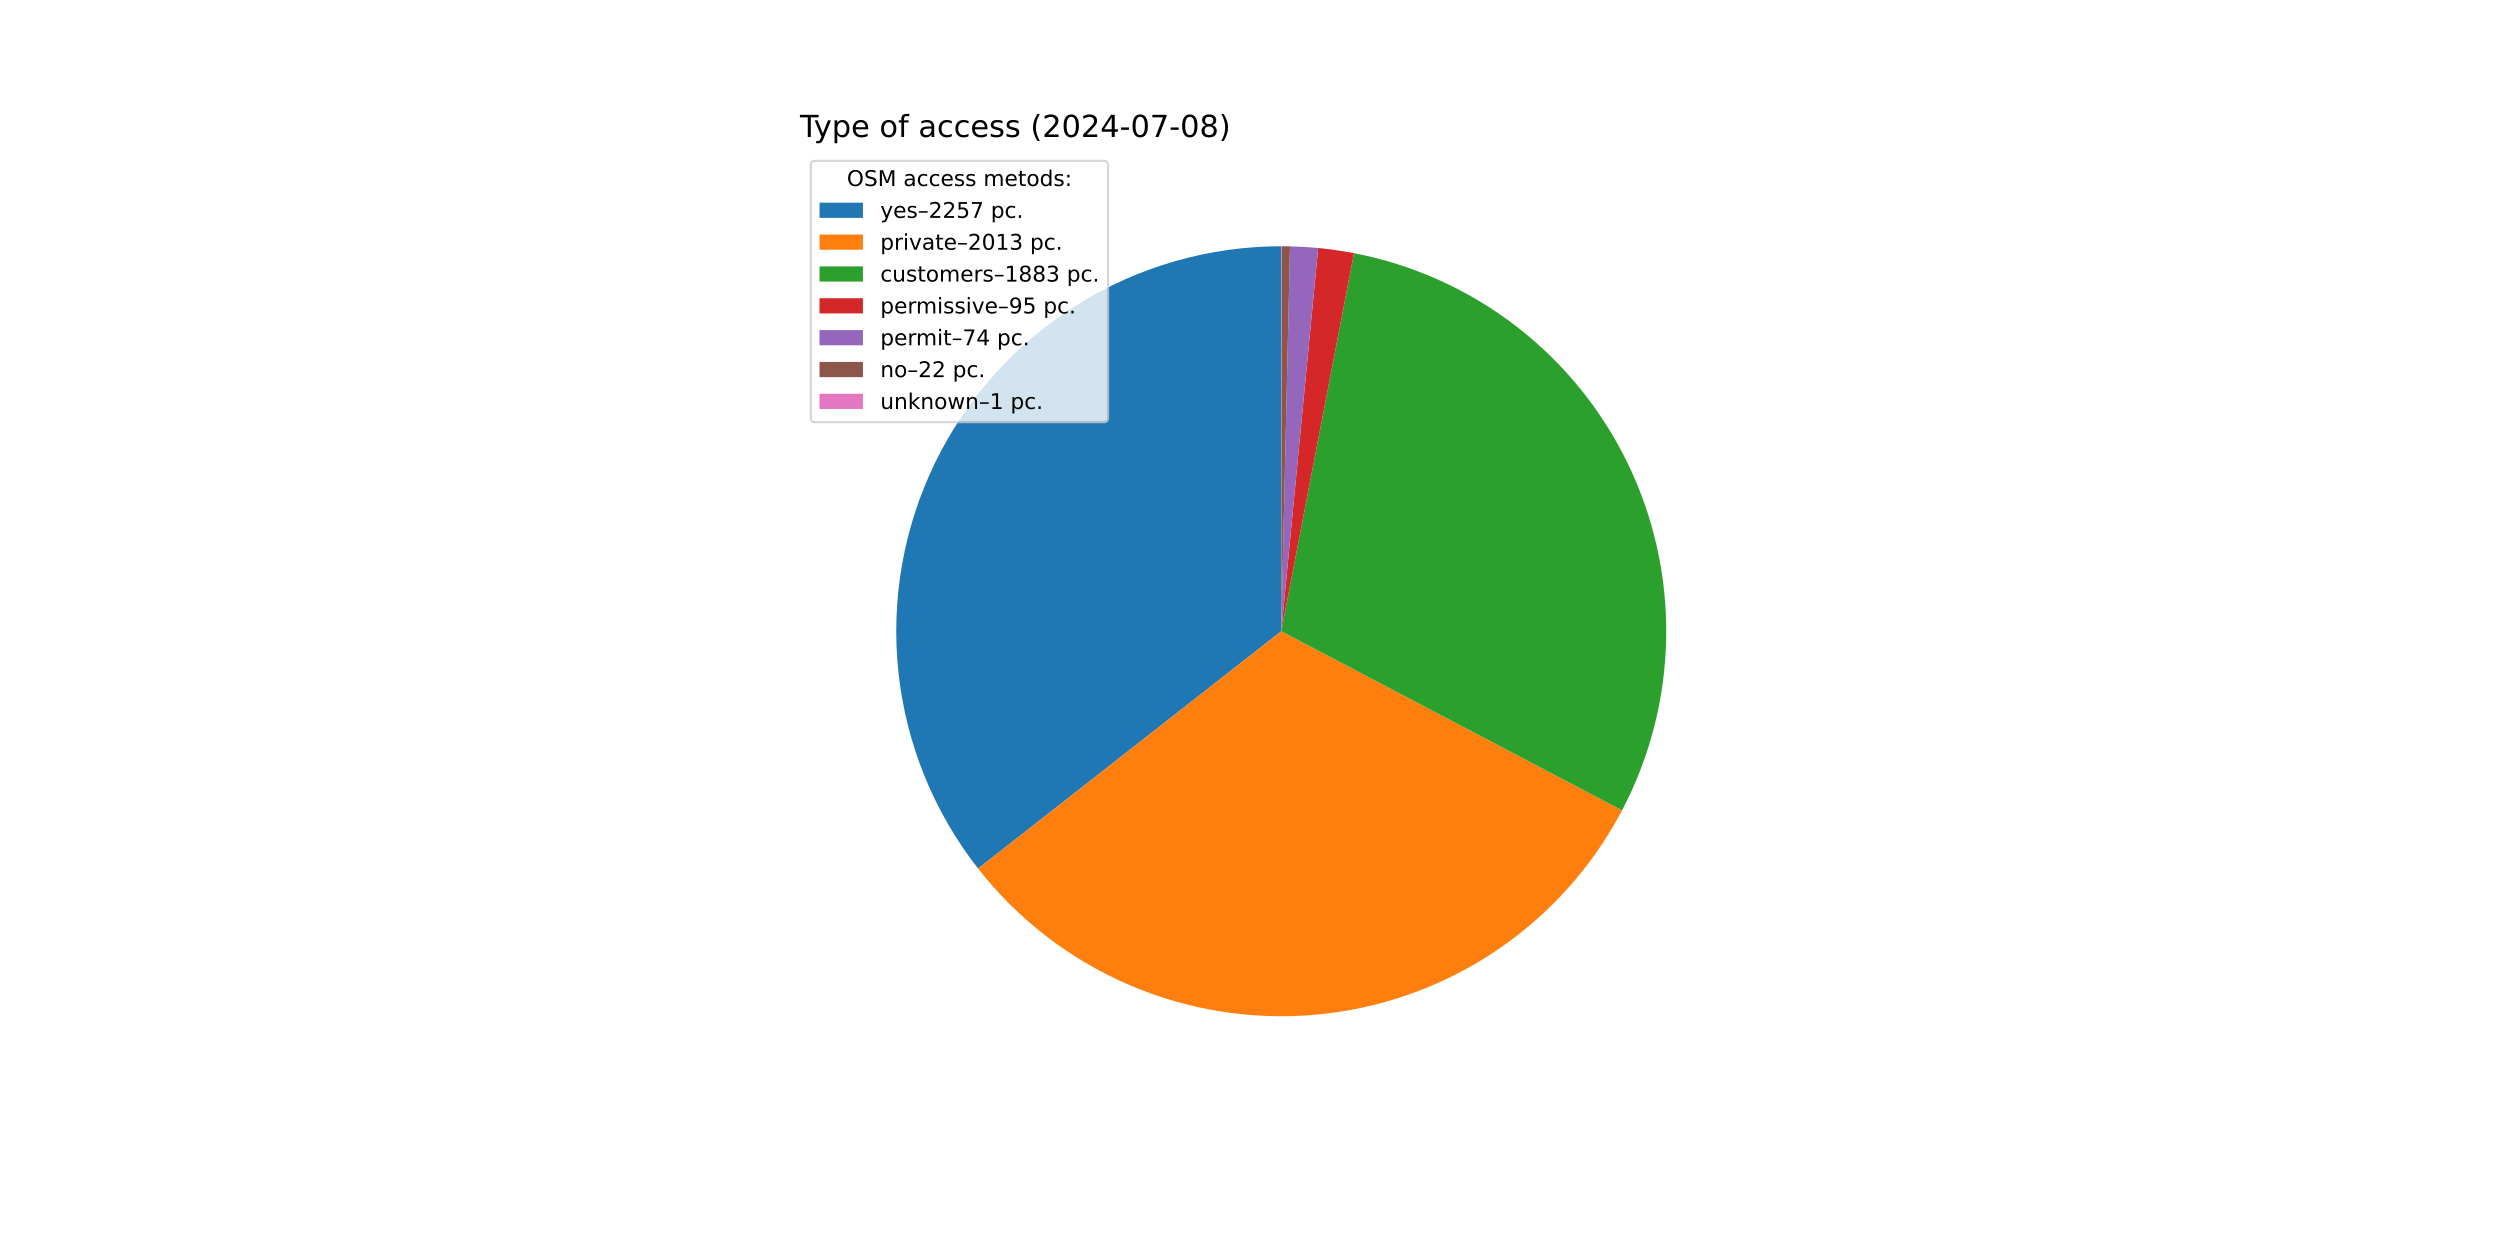
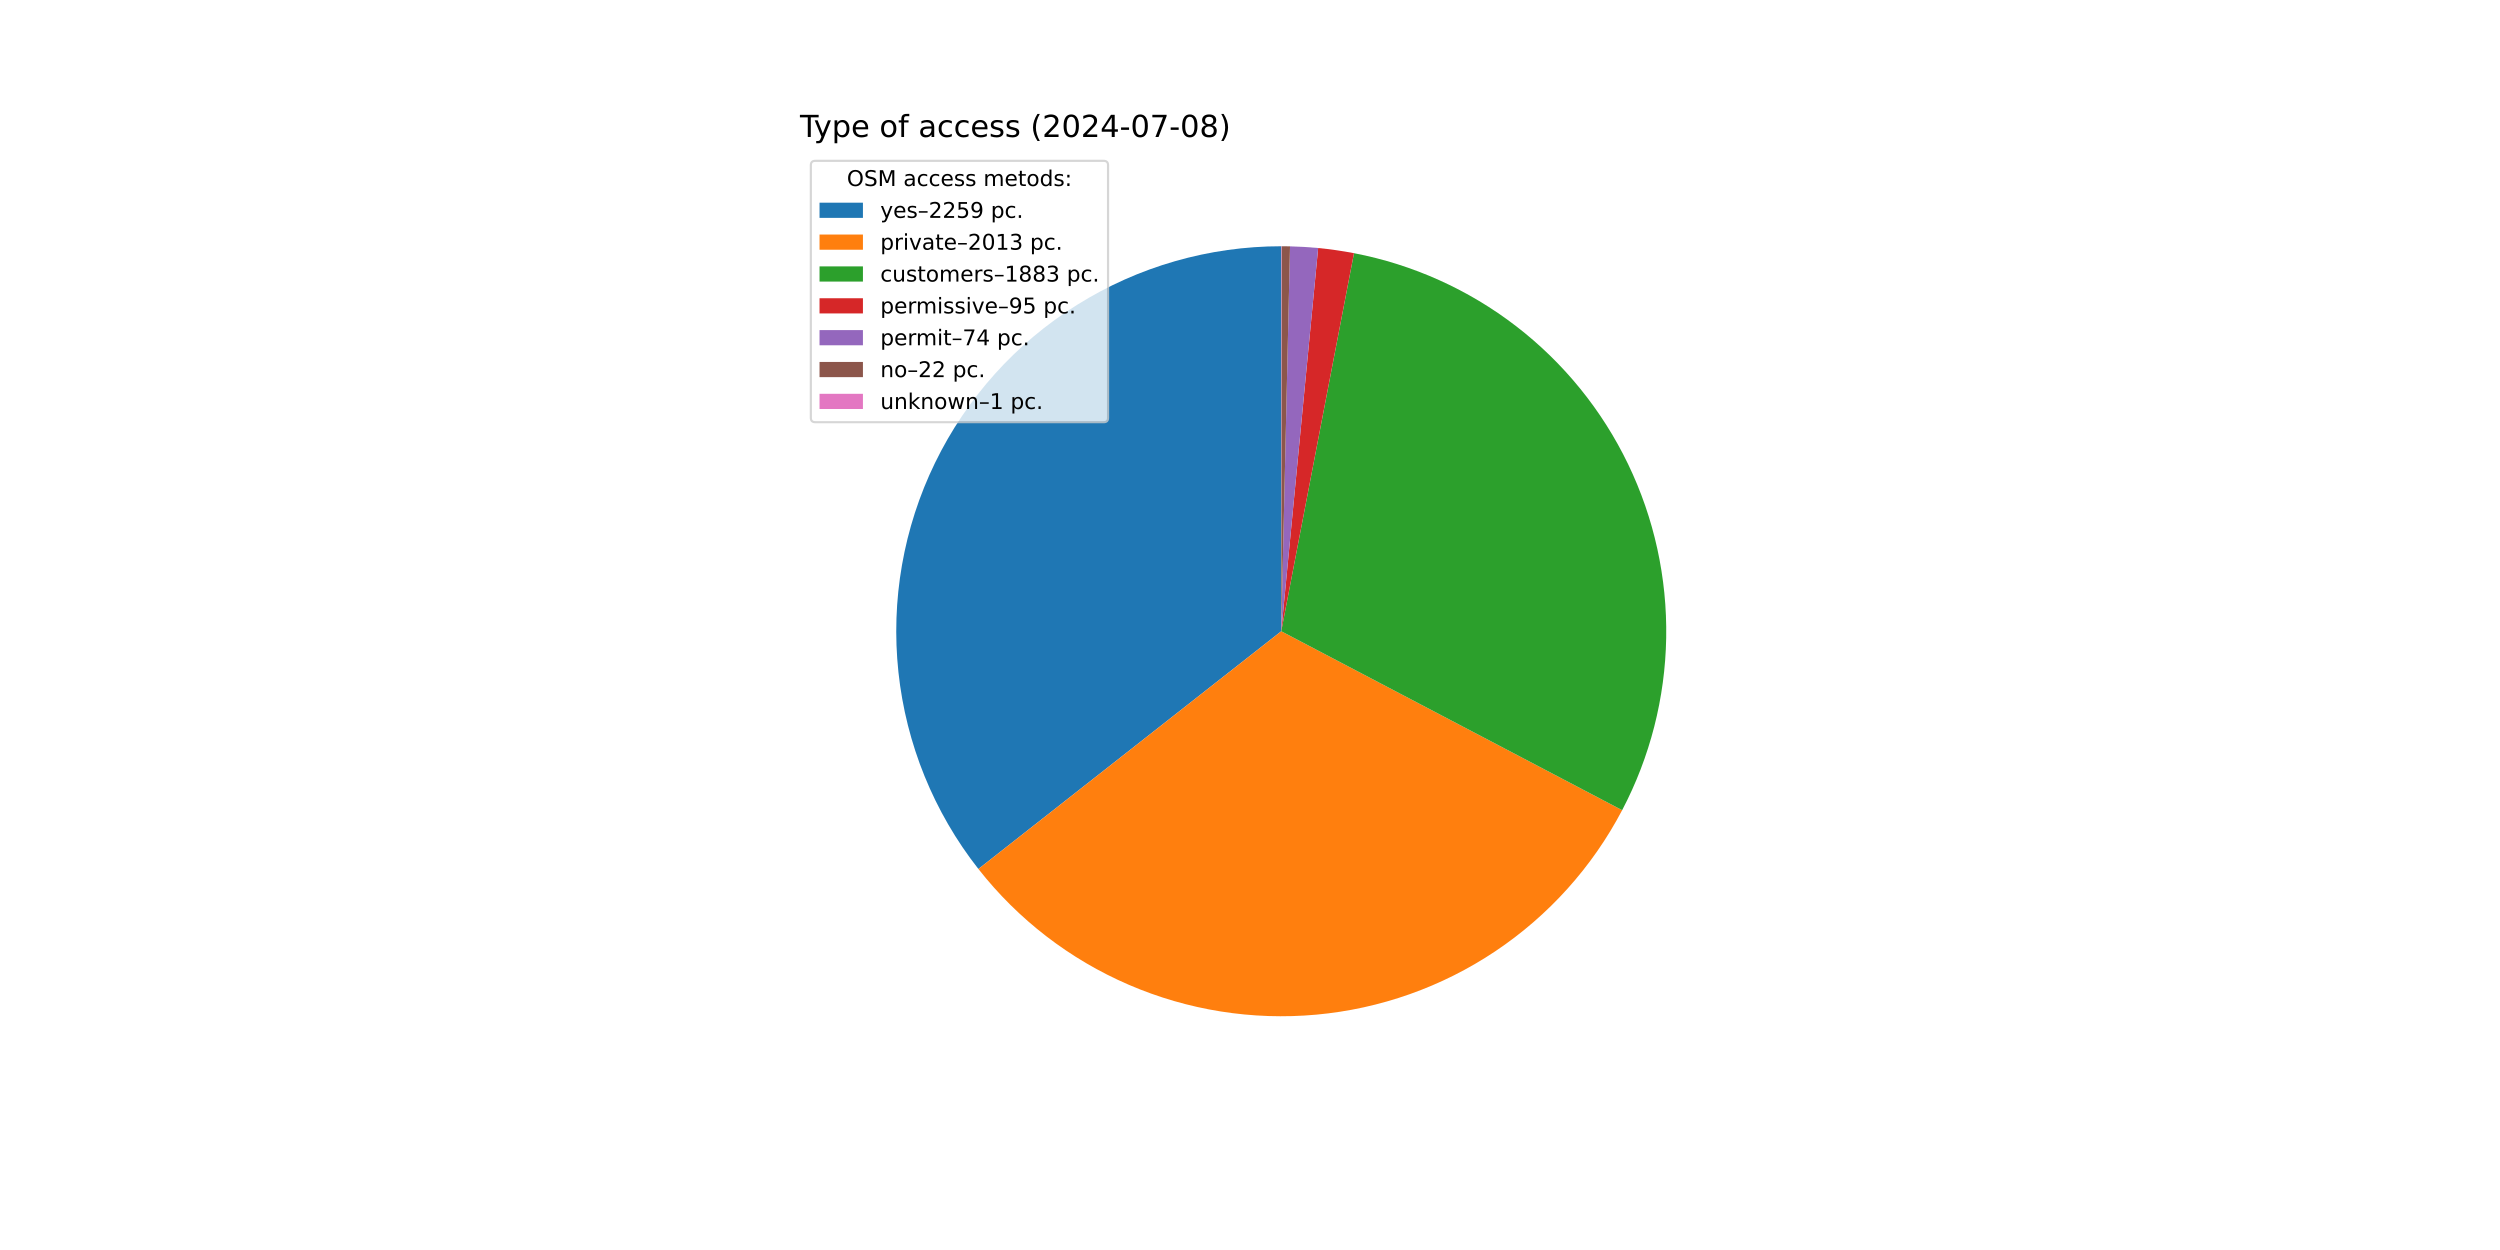
<svg xmlns="http://www.w3.org/2000/svg" xmlns:xlink="http://www.w3.org/1999/xlink" width="1152pt" height="576pt" viewBox="0 0 1152 576" version="1.1">
  <defs>
    <style type="text/css">*{stroke-linejoin: round; stroke-linecap: butt}</style>
  </defs>
  <g id="figure_1">
    <g id="patch_1">
      <path d="M 0 576  L 1152 576  L 1152 0  L 0 0  z " style="fill: #ffffff" />
    </g>
    <g id="axes_1">
      <g id="patch_2">
-         <path d="M 590.4 113.472  C 557.144 113.472 524.549 122.823 496.351 140.453  C 468.153 158.083 445.472 183.291 430.908 213.188  C 416.345 243.086 410.477 276.484 413.978 309.555  C 417.478 342.626 430.209 374.056 450.709 400.242  L 590.4 290.88  z " style="fill: #1f77b4" />
+         <path d="M 590.4 113.472  C 557.125 113.472 524.512 122.834 496.303 140.483  C 468.094 158.132 445.412 183.366 430.859 213.29  C 416.306 243.214 410.461 276.637 413.996 309.724  C 417.53 342.811 430.303 374.245 450.848 400.42  L 590.4 290.88  z " style="fill: #1f77b4" />
      </g>
      <g id="patch_3">
-         <path d="M 450.709 400.242  C 468.969 423.566 492.783 441.95 519.971 453.709  C 547.159 465.469 576.863 470.234 606.365 467.568  C 635.867 464.902 664.236 454.89 688.876 438.447  C 713.515 422.005 733.648 399.65 747.432 373.43  L 590.4 290.88  z " style="fill: #ff7f0e" />
+         <path d="M 450.848 400.42  C 469.132 423.713 492.961 442.062 520.153 453.788  C 547.345 465.513 577.045 470.246 606.535 467.553  C 636.025 464.86 664.376 454.825 688.994 438.368  C 713.613 421.911 733.723 399.549 747.485 373.329  L 590.4 290.88  z " style="fill: #ff7f0e" />
      </g>
      <g id="patch_4">
-         <path d="M 747.432 373.43  C 760.317 348.92 767.286 321.729 767.78 294.042  C 768.273 266.355 762.278 238.934 750.274 213.979  C 738.271 189.025 720.59 167.224 698.652 150.327  C 676.713 133.43 651.12 121.902 623.928 116.669  L 590.4 290.88  z " style="fill: #2ca02c" />
+         <path d="M 747.485 373.329  C 760.351 348.817 767.302 321.632 767.781 293.953  C 768.261 266.275 762.256 238.865 750.247 213.922  C 738.239 188.98 720.558 167.191 698.623 150.304  C 676.687 133.418 651.101 121.897 623.917 116.667  L 590.4 290.88  z " style="fill: #2ca02c" />
      </g>
      <g id="patch_5">
-         <path d="M 623.928 116.669  C 621.196 116.143 618.452 115.682 615.699 115.285  C 612.946 114.888 610.184 114.557 607.415 114.29  L 590.4 290.88  z " style="fill: #d62728" />
+         <path d="M 623.917 116.667  C 621.186 116.142 618.444 115.68 615.691 115.284  C 612.939 114.888 610.177 114.556 607.409 114.289  L 590.4 290.88  z " style="fill: #d62728" />
      </g>
      <g id="patch_6">
-         <path d="M 607.415 114.29  C 605.258 114.082 603.098 113.914 600.935 113.785  C 598.772 113.656 596.606 113.567 594.44 113.518  L 590.4 290.88  z " style="fill: #9467bd" />
+         <path d="M 607.409 114.289  C 605.253 114.082 603.094 113.913 600.931 113.785  C 598.769 113.656 596.605 113.567 594.439 113.518  L 590.4 290.88  z " style="fill: #9467bd" />
      </g>
      <g id="patch_7">
-         <path d="M 594.44 113.518  C 593.796 113.503 593.152 113.492 592.508 113.485  C 591.864 113.477 591.22 113.473 590.576 113.472  L 590.4 290.88  z " style="fill: #8c564b" />
+         <path d="M 594.439 113.518  C 593.795 113.503 593.151 113.492 592.507 113.485  C 591.864 113.477 591.22 113.473 590.576 113.472  L 590.4 290.88  z " style="fill: #8c564b" />
      </g>
      <g id="patch_8">
        <path d="M 590.576 113.472  C 590.546 113.472 590.517 113.472 590.488 113.472  C 590.459 113.472 590.429 113.472 590.4 113.472  L 590.4 290.88  z " style="fill: #e377c2" />
      </g>
      <g id="matplotlib.axis_1" />
      <g id="matplotlib.axis_2" />
      <g id="text_1">
        <g transform="translate(368.64 63.12) scale(0.14 -0.14)">
          <defs>
            <path id="DejaVuSans-54" d="M -19 4666  L 3928 4666  L 3928 4134  L 2272 4134  L 2272 0  L 1638 0  L 1638 4134  L -19 4134  L -19 4666  z " transform="scale(0.015625)" />
            <path id="DejaVuSans-79" d="M 2059 -325  Q 1816 -950 1584 -1140  Q 1353 -1331 966 -1331  L 506 -1331  L 506 -850  L 844 -850  Q 1081 -850 1212 -737  Q 1344 -625 1503 -206  L 1606 56  L 191 3500  L 800 3500  L 1894 763  L 2988 3500  L 3597 3500  L 2059 -325  z " transform="scale(0.015625)" />
            <path id="DejaVuSans-70" d="M 1159 525  L 1159 -1331  L 581 -1331  L 581 3500  L 1159 3500  L 1159 2969  Q 1341 3281 1617 3432  Q 1894 3584 2278 3584  Q 2916 3584 3314 3078  Q 3713 2572 3713 1747  Q 3713 922 3314 415  Q 2916 -91 2278 -91  Q 1894 -91 1617 61  Q 1341 213 1159 525  z M 3116 1747  Q 3116 2381 2855 2742  Q 2594 3103 2138 3103  Q 1681 3103 1420 2742  Q 1159 2381 1159 1747  Q 1159 1113 1420 752  Q 1681 391 2138 391  Q 2594 391 2855 752  Q 3116 1113 3116 1747  z " transform="scale(0.015625)" />
            <path id="DejaVuSans-65" d="M 3597 1894  L 3597 1613  L 953 1613  Q 991 1019 1311 708  Q 1631 397 2203 397  Q 2534 397 2845 478  Q 3156 559 3463 722  L 3463 178  Q 3153 47 2828 -22  Q 2503 -91 2169 -91  Q 1331 -91 842 396  Q 353 884 353 1716  Q 353 2575 817 3079  Q 1281 3584 2069 3584  Q 2775 3584 3186 3129  Q 3597 2675 3597 1894  z M 3022 2063  Q 3016 2534 2758 2815  Q 2500 3097 2075 3097  Q 1594 3097 1305 2825  Q 1016 2553 972 2059  L 3022 2063  z " transform="scale(0.015625)" />
            <path id="DejaVuSans-20" transform="scale(0.015625)" />
            <path id="DejaVuSans-6f" d="M 1959 3097  Q 1497 3097 1228 2736  Q 959 2375 959 1747  Q 959 1119 1226 758  Q 1494 397 1959 397  Q 2419 397 2687 759  Q 2956 1122 2956 1747  Q 2956 2369 2687 2733  Q 2419 3097 1959 3097  z M 1959 3584  Q 2709 3584 3137 3096  Q 3566 2609 3566 1747  Q 3566 888 3137 398  Q 2709 -91 1959 -91  Q 1206 -91 779 398  Q 353 888 353 1747  Q 353 2609 779 3096  Q 1206 3584 1959 3584  z " transform="scale(0.015625)" />
            <path id="DejaVuSans-66" d="M 2375 4863  L 2375 4384  L 1825 4384  Q 1516 4384 1395 4259  Q 1275 4134 1275 3809  L 1275 3500  L 2222 3500  L 2222 3053  L 1275 3053  L 1275 0  L 697 0  L 697 3053  L 147 3053  L 147 3500  L 697 3500  L 697 3744  Q 697 4328 969 4595  Q 1241 4863 1831 4863  L 2375 4863  z " transform="scale(0.015625)" />
            <path id="DejaVuSans-61" d="M 2194 1759  Q 1497 1759 1228 1600  Q 959 1441 959 1056  Q 959 750 1161 570  Q 1363 391 1709 391  Q 2188 391 2477 730  Q 2766 1069 2766 1631  L 2766 1759  L 2194 1759  z M 3341 1997  L 3341 0  L 2766 0  L 2766 531  Q 2569 213 2275 61  Q 1981 -91 1556 -91  Q 1019 -91 701 211  Q 384 513 384 1019  Q 384 1609 779 1909  Q 1175 2209 1959 2209  L 2766 2209  L 2766 2266  Q 2766 2663 2505 2880  Q 2244 3097 1772 3097  Q 1472 3097 1187 3025  Q 903 2953 641 2809  L 641 3341  Q 956 3463 1253 3523  Q 1550 3584 1831 3584  Q 2591 3584 2966 3190  Q 3341 2797 3341 1997  z " transform="scale(0.015625)" />
            <path id="DejaVuSans-63" d="M 3122 3366  L 3122 2828  Q 2878 2963 2633 3030  Q 2388 3097 2138 3097  Q 1578 3097 1268 2742  Q 959 2388 959 1747  Q 959 1106 1268 751  Q 1578 397 2138 397  Q 2388 397 2633 464  Q 2878 531 3122 666  L 3122 134  Q 2881 22 2623 -34  Q 2366 -91 2075 -91  Q 1284 -91 818 406  Q 353 903 353 1747  Q 353 2603 823 3093  Q 1294 3584 2113 3584  Q 2378 3584 2631 3529  Q 2884 3475 3122 3366  z " transform="scale(0.015625)" />
            <path id="DejaVuSans-73" d="M 2834 3397  L 2834 2853  Q 2591 2978 2328 3040  Q 2066 3103 1784 3103  Q 1356 3103 1142 2972  Q 928 2841 928 2578  Q 928 2378 1081 2264  Q 1234 2150 1697 2047  L 1894 2003  Q 2506 1872 2764 1633  Q 3022 1394 3022 966  Q 3022 478 2636 193  Q 2250 -91 1575 -91  Q 1294 -91 989 -36  Q 684 19 347 128  L 347 722  Q 666 556 975 473  Q 1284 391 1588 391  Q 1994 391 2212 530  Q 2431 669 2431 922  Q 2431 1156 2273 1281  Q 2116 1406 1581 1522  L 1381 1569  Q 847 1681 609 1914  Q 372 2147 372 2553  Q 372 3047 722 3315  Q 1072 3584 1716 3584  Q 2034 3584 2315 3537  Q 2597 3491 2834 3397  z " transform="scale(0.015625)" />
            <path id="DejaVuSans-28" d="M 1984 4856  Q 1566 4138 1362 3434  Q 1159 2731 1159 2009  Q 1159 1288 1364 580  Q 1569 -128 1984 -844  L 1484 -844  Q 1016 -109 783 600  Q 550 1309 550 2009  Q 550 2706 781 3412  Q 1013 4119 1484 4856  L 1984 4856  z " transform="scale(0.015625)" />
            <path id="DejaVuSans-32" d="M 1228 531  L 3431 531  L 3431 0  L 469 0  L 469 531  Q 828 903 1448 1529  Q 2069 2156 2228 2338  Q 2531 2678 2651 2914  Q 2772 3150 2772 3378  Q 2772 3750 2511 3984  Q 2250 4219 1831 4219  Q 1534 4219 1204 4116  Q 875 4013 500 3803  L 500 4441  Q 881 4594 1212 4672  Q 1544 4750 1819 4750  Q 2544 4750 2975 4387  Q 3406 4025 3406 3419  Q 3406 3131 3298 2873  Q 3191 2616 2906 2266  Q 2828 2175 2409 1742  Q 1991 1309 1228 531  z " transform="scale(0.015625)" />
            <path id="DejaVuSans-30" d="M 2034 4250  Q 1547 4250 1301 3770  Q 1056 3291 1056 2328  Q 1056 1369 1301 889  Q 1547 409 2034 409  Q 2525 409 2770 889  Q 3016 1369 3016 2328  Q 3016 3291 2770 3770  Q 2525 4250 2034 4250  z M 2034 4750  Q 2819 4750 3233 4129  Q 3647 3509 3647 2328  Q 3647 1150 3233 529  Q 2819 -91 2034 -91  Q 1250 -91 836 529  Q 422 1150 422 2328  Q 422 3509 836 4129  Q 1250 4750 2034 4750  z " transform="scale(0.015625)" />
            <path id="DejaVuSans-34" d="M 2419 4116  L 825 1625  L 2419 1625  L 2419 4116  z M 2253 4666  L 3047 4666  L 3047 1625  L 3713 1625  L 3713 1100  L 3047 1100  L 3047 0  L 2419 0  L 2419 1100  L 313 1100  L 313 1709  L 2253 4666  z " transform="scale(0.015625)" />
            <path id="DejaVuSans-2d" d="M 313 2009  L 1997 2009  L 1997 1497  L 313 1497  L 313 2009  z " transform="scale(0.015625)" />
            <path id="DejaVuSans-37" d="M 525 4666  L 3525 4666  L 3525 4397  L 1831 0  L 1172 0  L 2766 4134  L 525 4134  L 525 4666  z " transform="scale(0.015625)" />
            <path id="DejaVuSans-38" d="M 2034 2216  Q 1584 2216 1326 1975  Q 1069 1734 1069 1313  Q 1069 891 1326 650  Q 1584 409 2034 409  Q 2484 409 2743 651  Q 3003 894 3003 1313  Q 3003 1734 2745 1975  Q 2488 2216 2034 2216  z M 1403 2484  Q 997 2584 770 2862  Q 544 3141 544 3541  Q 544 4100 942 4425  Q 1341 4750 2034 4750  Q 2731 4750 3128 4425  Q 3525 4100 3525 3541  Q 3525 3141 3298 2862  Q 3072 2584 2669 2484  Q 3125 2378 3379 2068  Q 3634 1759 3634 1313  Q 3634 634 3220 271  Q 2806 -91 2034 -91  Q 1263 -91 848 271  Q 434 634 434 1313  Q 434 1759 690 2068  Q 947 2378 1403 2484  z M 1172 3481  Q 1172 3119 1398 2916  Q 1625 2713 2034 2713  Q 2441 2713 2670 2916  Q 2900 3119 2900 3481  Q 2900 3844 2670 4047  Q 2441 4250 2034 4250  Q 1625 4250 1398 4047  Q 1172 3844 1172 3481  z " transform="scale(0.015625)" />
            <path id="DejaVuSans-29" d="M 513 4856  L 1013 4856  Q 1481 4119 1714 3412  Q 1947 2706 1947 2009  Q 1947 1309 1714 600  Q 1481 -109 1013 -844  L 513 -844  Q 928 -128 1133 580  Q 1338 1288 1338 2009  Q 1338 2731 1133 3434  Q 928 4138 513 4856  z " transform="scale(0.015625)" />
          </defs>
          <use xlink:href="#DejaVuSans-54" />
          <use xlink:href="#DejaVuSans-79" x="45.459" />
          <use xlink:href="#DejaVuSans-70" x="104.639" />
          <use xlink:href="#DejaVuSans-65" x="168.115" />
          <use xlink:href="#DejaVuSans-20" x="229.639" />
          <use xlink:href="#DejaVuSans-6f" x="261.426" />
          <use xlink:href="#DejaVuSans-66" x="322.607" />
          <use xlink:href="#DejaVuSans-20" x="357.812" />
          <use xlink:href="#DejaVuSans-61" x="389.6" />
          <use xlink:href="#DejaVuSans-63" x="450.879" />
          <use xlink:href="#DejaVuSans-63" x="505.859" />
          <use xlink:href="#DejaVuSans-65" x="560.84" />
          <use xlink:href="#DejaVuSans-73" x="622.363" />
          <use xlink:href="#DejaVuSans-73" x="674.463" />
          <use xlink:href="#DejaVuSans-20" x="726.562" />
          <use xlink:href="#DejaVuSans-28" x="758.35" />
          <use xlink:href="#DejaVuSans-32" x="797.363" />
          <use xlink:href="#DejaVuSans-30" x="860.986" />
          <use xlink:href="#DejaVuSans-32" x="924.609" />
          <use xlink:href="#DejaVuSans-34" x="988.232" />
          <use xlink:href="#DejaVuSans-2d" x="1051.855" />
          <use xlink:href="#DejaVuSans-30" x="1087.939" />
          <use xlink:href="#DejaVuSans-37" x="1151.562" />
          <use xlink:href="#DejaVuSans-2d" x="1215.186" />
          <use xlink:href="#DejaVuSans-30" x="1251.27" />
          <use xlink:href="#DejaVuSans-38" x="1314.893" />
          <use xlink:href="#DejaVuSans-29" x="1378.516" />
        </g>
      </g>
      <g id="legend_1">
        <g id="patch_9">
          <path d="M 375.64 194.545  L 508.592 194.545  Q 510.592 194.545 510.592 192.545  L 510.592 76.12  Q 510.592 74.12 508.592 74.12  L 375.64 74.12  Q 373.64 74.12 373.64 76.12  L 373.64 192.545  Q 373.64 194.545 375.64 194.545  z " style="fill: #ffffff; opacity: 0.8; stroke: #cccccc; stroke-linejoin: miter" />
        </g>
        <g id="text_2">
          <g transform="translate(390.2353 85.71844) scale(0.1 -0.1)">
            <defs>
              <path id="DejaVuSans-4f" d="M 2522 4238  Q 1834 4238 1429 3725  Q 1025 3213 1025 2328  Q 1025 1447 1429 934  Q 1834 422 2522 422  Q 3209 422 3611 934  Q 4013 1447 4013 2328  Q 4013 3213 3611 3725  Q 3209 4238 2522 4238  z M 2522 4750  Q 3503 4750 4090 4092  Q 4678 3434 4678 2328  Q 4678 1225 4090 567  Q 3503 -91 2522 -91  Q 1538 -91 948 565  Q 359 1222 359 2328  Q 359 3434 948 4092  Q 1538 4750 2522 4750  z " transform="scale(0.015625)" />
              <path id="DejaVuSans-53" d="M 3425 4513  L 3425 3897  Q 3066 4069 2747 4153  Q 2428 4238 2131 4238  Q 1616 4238 1336 4038  Q 1056 3838 1056 3469  Q 1056 3159 1242 3001  Q 1428 2844 1947 2747  L 2328 2669  Q 3034 2534 3370 2195  Q 3706 1856 3706 1288  Q 3706 609 3251 259  Q 2797 -91 1919 -91  Q 1588 -91 1214 -16  Q 841 59 441 206  L 441 856  Q 825 641 1194 531  Q 1563 422 1919 422  Q 2459 422 2753 634  Q 3047 847 3047 1241  Q 3047 1584 2836 1778  Q 2625 1972 2144 2069  L 1759 2144  Q 1053 2284 737 2584  Q 422 2884 422 3419  Q 422 4038 858 4394  Q 1294 4750 2059 4750  Q 2388 4750 2728 4690  Q 3069 4631 3425 4513  z " transform="scale(0.015625)" />
              <path id="DejaVuSans-4d" d="M 628 4666  L 1569 4666  L 2759 1491  L 3956 4666  L 4897 4666  L 4897 0  L 4281 0  L 4281 4097  L 3078 897  L 2444 897  L 1241 4097  L 1241 0  L 628 0  L 628 4666  z " transform="scale(0.015625)" />
              <path id="DejaVuSans-6d" d="M 3328 2828  Q 3544 3216 3844 3400  Q 4144 3584 4550 3584  Q 5097 3584 5394 3201  Q 5691 2819 5691 2113  L 5691 0  L 5113 0  L 5113 2094  Q 5113 2597 4934 2840  Q 4756 3084 4391 3084  Q 3944 3084 3684 2787  Q 3425 2491 3425 1978  L 3425 0  L 2847 0  L 2847 2094  Q 2847 2600 2669 2842  Q 2491 3084 2119 3084  Q 1678 3084 1418 2786  Q 1159 2488 1159 1978  L 1159 0  L 581 0  L 581 3500  L 1159 3500  L 1159 2956  Q 1356 3278 1631 3431  Q 1906 3584 2284 3584  Q 2666 3584 2933 3390  Q 3200 3197 3328 2828  z " transform="scale(0.015625)" />
              <path id="DejaVuSans-74" d="M 1172 4494  L 1172 3500  L 2356 3500  L 2356 3053  L 1172 3053  L 1172 1153  Q 1172 725 1289 603  Q 1406 481 1766 481  L 2356 481  L 2356 0  L 1766 0  Q 1100 0 847 248  Q 594 497 594 1153  L 594 3053  L 172 3053  L 172 3500  L 594 3500  L 594 4494  L 1172 4494  z " transform="scale(0.015625)" />
              <path id="DejaVuSans-64" d="M 2906 2969  L 2906 4863  L 3481 4863  L 3481 0  L 2906 0  L 2906 525  Q 2725 213 2448 61  Q 2172 -91 1784 -91  Q 1150 -91 751 415  Q 353 922 353 1747  Q 353 2572 751 3078  Q 1150 3584 1784 3584  Q 2172 3584 2448 3432  Q 2725 3281 2906 2969  z M 947 1747  Q 947 1113 1208 752  Q 1469 391 1925 391  Q 2381 391 2643 752  Q 2906 1113 2906 1747  Q 2906 2381 2643 2742  Q 2381 3103 1925 3103  Q 1469 3103 1208 2742  Q 947 2381 947 1747  z " transform="scale(0.015625)" />
              <path id="DejaVuSans-3a" d="M 750 794  L 1409 794  L 1409 0  L 750 0  L 750 794  z M 750 3309  L 1409 3309  L 1409 2516  L 750 2516  L 750 3309  z " transform="scale(0.015625)" />
            </defs>
            <use xlink:href="#DejaVuSans-4f" />
            <use xlink:href="#DejaVuSans-53" x="78.711" />
            <use xlink:href="#DejaVuSans-4d" x="142.188" />
            <use xlink:href="#DejaVuSans-20" x="228.467" />
            <use xlink:href="#DejaVuSans-61" x="260.254" />
            <use xlink:href="#DejaVuSans-63" x="321.533" />
            <use xlink:href="#DejaVuSans-63" x="376.514" />
            <use xlink:href="#DejaVuSans-65" x="431.494" />
            <use xlink:href="#DejaVuSans-73" x="493.018" />
            <use xlink:href="#DejaVuSans-73" x="545.117" />
            <use xlink:href="#DejaVuSans-20" x="597.217" />
            <use xlink:href="#DejaVuSans-6d" x="629.004" />
            <use xlink:href="#DejaVuSans-65" x="726.416" />
            <use xlink:href="#DejaVuSans-74" x="787.939" />
            <use xlink:href="#DejaVuSans-6f" x="827.148" />
            <use xlink:href="#DejaVuSans-64" x="888.33" />
            <use xlink:href="#DejaVuSans-73" x="951.807" />
            <use xlink:href="#DejaVuSans-3a" x="1003.906" />
          </g>
        </g>
        <g id="patch_10">
          <path d="M 377.64 100.397  L 397.64 100.397  L 397.64 93.397  L 377.64 93.397  z " style="fill: #1f77b4" />
        </g>
        <g id="text_3">
          <g transform="translate(405.64 100.3966) scale(0.1 -0.1)">
            <defs>
              <path id="DejaVuSans-2013" d="M 313 1978  L 2888 1978  L 2888 1528  L 313 1528  L 313 1978  z " transform="scale(0.015625)" />
              <path id="DejaVuSans-35" d="M 691 4666  L 3169 4666  L 3169 4134  L 1269 4134  L 1269 2991  Q 1406 3038 1543 3061  Q 1681 3084 1819 3084  Q 2600 3084 3056 2656  Q 3513 2228 3513 1497  Q 3513 744 3044 326  Q 2575 -91 1722 -91  Q 1428 -91 1123 -41  Q 819 9 494 109  L 494 744  Q 775 591 1075 516  Q 1375 441 1709 441  Q 2250 441 2565 725  Q 2881 1009 2881 1497  Q 2881 1984 2565 2268  Q 2250 2553 1709 2553  Q 1456 2553 1204 2497  Q 953 2441 691 2322  L 691 4666  z " transform="scale(0.015625)" />
+               <path id="DejaVuSans-39" d="M 703 97  L 703 672  Q 941 559 1184 500  Q 1428 441 1663 441  Q 2288 441 2617 861  Q 2947 1281 2994 2138  Q 2813 1869 2534 1725  Q 2256 1581 1919 1581  Q 1219 1581 811 2004  Q 403 2428 403 3163  Q 403 3881 828 4315  Q 1253 4750 1959 4750  Q 2769 4750 3195 4129  Q 3622 3509 3622 2328  Q 3622 1225 3098 567  Q 2575 -91 1691 -91  Q 1453 -91 1209 -44  Q 966 3 703 97  z M 1959 2075  Q 2384 2075 2632 2365  Q 2881 2656 2881 3163  Q 2881 3666 2632 3958  Q 2384 4250 1959 4250  Q 1534 4250 1286 3958  Q 1038 3666 1038 3163  Q 1038 2656 1286 2365  Q 1534 2075 1959 2075  z " transform="scale(0.015625)" />
              <path id="DejaVuSans-2e" d="M 684 794  L 1344 794  L 1344 0  L 684 0  L 684 794  z " transform="scale(0.015625)" />
            </defs>
            <use xlink:href="#DejaVuSans-79" />
            <use xlink:href="#DejaVuSans-65" x="59.18" />
            <use xlink:href="#DejaVuSans-73" x="120.703" />
            <use xlink:href="#DejaVuSans-2013" x="172.803" />
            <use xlink:href="#DejaVuSans-32" x="222.803" />
            <use xlink:href="#DejaVuSans-32" x="286.426" />
            <use xlink:href="#DejaVuSans-35" x="350.049" />
-             <use xlink:href="#DejaVuSans-37" x="413.672" />
+             <use xlink:href="#DejaVuSans-39" x="413.672" />
            <use xlink:href="#DejaVuSans-20" x="477.295" />
            <use xlink:href="#DejaVuSans-70" x="509.082" />
            <use xlink:href="#DejaVuSans-63" x="572.559" />
            <use xlink:href="#DejaVuSans-2e" x="627.539" />
          </g>
        </g>
        <g id="patch_11">
          <path d="M 377.64 115.075  L 397.64 115.075  L 397.64 108.075  L 377.64 108.075  z " style="fill: #ff7f0e" />
        </g>
        <g id="text_4">
          <g transform="translate(405.64 115.0747) scale(0.1 -0.1)">
            <defs>
              <path id="DejaVuSans-72" d="M 2631 2963  Q 2534 3019 2420 3045  Q 2306 3072 2169 3072  Q 1681 3072 1420 2755  Q 1159 2438 1159 1844  L 1159 0  L 581 0  L 581 3500  L 1159 3500  L 1159 2956  Q 1341 3275 1631 3429  Q 1922 3584 2338 3584  Q 2397 3584 2469 3576  Q 2541 3569 2628 3553  L 2631 2963  z " transform="scale(0.015625)" />
              <path id="DejaVuSans-69" d="M 603 3500  L 1178 3500  L 1178 0  L 603 0  L 603 3500  z M 603 4863  L 1178 4863  L 1178 4134  L 603 4134  L 603 4863  z " transform="scale(0.015625)" />
              <path id="DejaVuSans-76" d="M 191 3500  L 800 3500  L 1894 563  L 2988 3500  L 3597 3500  L 2284 0  L 1503 0  L 191 3500  z " transform="scale(0.015625)" />
              <path id="DejaVuSans-31" d="M 794 531  L 1825 531  L 1825 4091  L 703 3866  L 703 4441  L 1819 4666  L 2450 4666  L 2450 531  L 3481 531  L 3481 0  L 794 0  L 794 531  z " transform="scale(0.015625)" />
              <path id="DejaVuSans-33" d="M 2597 2516  Q 3050 2419 3304 2112  Q 3559 1806 3559 1356  Q 3559 666 3084 287  Q 2609 -91 1734 -91  Q 1441 -91 1130 -33  Q 819 25 488 141  L 488 750  Q 750 597 1062 519  Q 1375 441 1716 441  Q 2309 441 2620 675  Q 2931 909 2931 1356  Q 2931 1769 2642 2001  Q 2353 2234 1838 2234  L 1294 2234  L 1294 2753  L 1863 2753  Q 2328 2753 2575 2939  Q 2822 3125 2822 3475  Q 2822 3834 2567 4026  Q 2313 4219 1838 4219  Q 1578 4219 1281 4162  Q 984 4106 628 3988  L 628 4550  Q 988 4650 1302 4700  Q 1616 4750 1894 4750  Q 2613 4750 3031 4423  Q 3450 4097 3450 3541  Q 3450 3153 3228 2886  Q 3006 2619 2597 2516  z " transform="scale(0.015625)" />
            </defs>
            <use xlink:href="#DejaVuSans-70" />
            <use xlink:href="#DejaVuSans-72" x="63.477" />
            <use xlink:href="#DejaVuSans-69" x="104.59" />
            <use xlink:href="#DejaVuSans-76" x="132.373" />
            <use xlink:href="#DejaVuSans-61" x="191.553" />
            <use xlink:href="#DejaVuSans-74" x="252.832" />
            <use xlink:href="#DejaVuSans-65" x="292.041" />
            <use xlink:href="#DejaVuSans-2013" x="353.564" />
            <use xlink:href="#DejaVuSans-32" x="403.564" />
            <use xlink:href="#DejaVuSans-30" x="467.188" />
            <use xlink:href="#DejaVuSans-31" x="530.811" />
            <use xlink:href="#DejaVuSans-33" x="594.434" />
            <use xlink:href="#DejaVuSans-20" x="658.057" />
            <use xlink:href="#DejaVuSans-70" x="689.844" />
            <use xlink:href="#DejaVuSans-63" x="753.32" />
            <use xlink:href="#DejaVuSans-2e" x="808.301" />
          </g>
        </g>
        <g id="patch_12">
          <path d="M 377.64 129.753  L 397.64 129.753  L 397.64 122.753  L 377.64 122.753  z " style="fill: #2ca02c" />
        </g>
        <g id="text_5">
          <g transform="translate(405.64 129.7528) scale(0.1 -0.1)">
            <defs>
              <path id="DejaVuSans-75" d="M 544 1381  L 544 3500  L 1119 3500  L 1119 1403  Q 1119 906 1312 657  Q 1506 409 1894 409  Q 2359 409 2629 706  Q 2900 1003 2900 1516  L 2900 3500  L 3475 3500  L 3475 0  L 2900 0  L 2900 538  Q 2691 219 2414 64  Q 2138 -91 1772 -91  Q 1169 -91 856 284  Q 544 659 544 1381  z M 1991 3584  L 1991 3584  z " transform="scale(0.015625)" />
            </defs>
            <use xlink:href="#DejaVuSans-63" />
            <use xlink:href="#DejaVuSans-75" x="54.98" />
            <use xlink:href="#DejaVuSans-73" x="118.359" />
            <use xlink:href="#DejaVuSans-74" x="170.459" />
            <use xlink:href="#DejaVuSans-6f" x="209.668" />
            <use xlink:href="#DejaVuSans-6d" x="270.85" />
            <use xlink:href="#DejaVuSans-65" x="368.262" />
            <use xlink:href="#DejaVuSans-72" x="429.785" />
            <use xlink:href="#DejaVuSans-73" x="470.898" />
            <use xlink:href="#DejaVuSans-2013" x="522.998" />
            <use xlink:href="#DejaVuSans-31" x="572.998" />
            <use xlink:href="#DejaVuSans-38" x="636.621" />
            <use xlink:href="#DejaVuSans-38" x="700.244" />
            <use xlink:href="#DejaVuSans-33" x="763.867" />
            <use xlink:href="#DejaVuSans-20" x="827.49" />
            <use xlink:href="#DejaVuSans-70" x="859.277" />
            <use xlink:href="#DejaVuSans-63" x="922.754" />
            <use xlink:href="#DejaVuSans-2e" x="977.734" />
          </g>
        </g>
        <g id="patch_13">
          <path d="M 377.64 144.431  L 397.64 144.431  L 397.64 137.431  L 377.64 137.431  z " style="fill: #d62728" />
        </g>
        <g id="text_6">
          <g transform="translate(405.64 144.4309) scale(0.1 -0.1)">
-             <defs>
-               <path id="DejaVuSans-39" d="M 703 97  L 703 672  Q 941 559 1184 500  Q 1428 441 1663 441  Q 2288 441 2617 861  Q 2947 1281 2994 2138  Q 2813 1869 2534 1725  Q 2256 1581 1919 1581  Q 1219 1581 811 2004  Q 403 2428 403 3163  Q 403 3881 828 4315  Q 1253 4750 1959 4750  Q 2769 4750 3195 4129  Q 3622 3509 3622 2328  Q 3622 1225 3098 567  Q 2575 -91 1691 -91  Q 1453 -91 1209 -44  Q 966 3 703 97  z M 1959 2075  Q 2384 2075 2632 2365  Q 2881 2656 2881 3163  Q 2881 3666 2632 3958  Q 2384 4250 1959 4250  Q 1534 4250 1286 3958  Q 1038 3666 1038 3163  Q 1038 2656 1286 2365  Q 1534 2075 1959 2075  z " transform="scale(0.015625)" />
-             </defs>
            <use xlink:href="#DejaVuSans-70" />
            <use xlink:href="#DejaVuSans-65" x="63.477" />
            <use xlink:href="#DejaVuSans-72" x="125" />
            <use xlink:href="#DejaVuSans-6d" x="164.363" />
            <use xlink:href="#DejaVuSans-69" x="261.775" />
            <use xlink:href="#DejaVuSans-73" x="289.559" />
            <use xlink:href="#DejaVuSans-73" x="341.658" />
            <use xlink:href="#DejaVuSans-69" x="393.758" />
            <use xlink:href="#DejaVuSans-76" x="421.541" />
            <use xlink:href="#DejaVuSans-65" x="480.721" />
            <use xlink:href="#DejaVuSans-2013" x="542.244" />
            <use xlink:href="#DejaVuSans-39" x="592.244" />
            <use xlink:href="#DejaVuSans-35" x="655.867" />
            <use xlink:href="#DejaVuSans-20" x="719.49" />
            <use xlink:href="#DejaVuSans-70" x="751.277" />
            <use xlink:href="#DejaVuSans-63" x="814.754" />
            <use xlink:href="#DejaVuSans-2e" x="869.734" />
          </g>
        </g>
        <g id="patch_14">
          <path d="M 377.64 159.109  L 397.64 159.109  L 397.64 152.109  L 377.64 152.109  z " style="fill: #9467bd" />
        </g>
        <g id="text_7">
          <g transform="translate(405.64 159.1091) scale(0.1 -0.1)">
            <use xlink:href="#DejaVuSans-70" />
            <use xlink:href="#DejaVuSans-65" x="63.477" />
            <use xlink:href="#DejaVuSans-72" x="125" />
            <use xlink:href="#DejaVuSans-6d" x="164.363" />
            <use xlink:href="#DejaVuSans-69" x="261.775" />
            <use xlink:href="#DejaVuSans-74" x="289.559" />
            <use xlink:href="#DejaVuSans-2013" x="328.768" />
            <use xlink:href="#DejaVuSans-37" x="378.768" />
            <use xlink:href="#DejaVuSans-34" x="442.391" />
            <use xlink:href="#DejaVuSans-20" x="506.014" />
            <use xlink:href="#DejaVuSans-70" x="537.801" />
            <use xlink:href="#DejaVuSans-63" x="601.277" />
            <use xlink:href="#DejaVuSans-2e" x="656.258" />
          </g>
        </g>
        <g id="patch_15">
          <path d="M 377.64 173.787  L 397.64 173.787  L 397.64 166.787  L 377.64 166.787  z " style="fill: #8c564b" />
        </g>
        <g id="text_8">
          <g transform="translate(405.64 173.7872) scale(0.1 -0.1)">
            <defs>
              <path id="DejaVuSans-6e" d="M 3513 2113  L 3513 0  L 2938 0  L 2938 2094  Q 2938 2591 2744 2837  Q 2550 3084 2163 3084  Q 1697 3084 1428 2787  Q 1159 2491 1159 1978  L 1159 0  L 581 0  L 581 3500  L 1159 3500  L 1159 2956  Q 1366 3272 1645 3428  Q 1925 3584 2291 3584  Q 2894 3584 3203 3211  Q 3513 2838 3513 2113  z " transform="scale(0.015625)" />
            </defs>
            <use xlink:href="#DejaVuSans-6e" />
            <use xlink:href="#DejaVuSans-6f" x="63.379" />
            <use xlink:href="#DejaVuSans-2013" x="124.561" />
            <use xlink:href="#DejaVuSans-32" x="174.561" />
            <use xlink:href="#DejaVuSans-32" x="238.184" />
            <use xlink:href="#DejaVuSans-20" x="301.807" />
            <use xlink:href="#DejaVuSans-70" x="333.594" />
            <use xlink:href="#DejaVuSans-63" x="397.07" />
            <use xlink:href="#DejaVuSans-2e" x="452.051" />
          </g>
        </g>
        <g id="patch_16">
          <path d="M 377.64 188.465  L 397.64 188.465  L 397.64 181.465  L 377.64 181.465  z " style="fill: #e377c2" />
        </g>
        <g id="text_9">
          <g transform="translate(405.64 188.4653) scale(0.1 -0.1)">
            <defs>
              <path id="DejaVuSans-6b" d="M 581 4863  L 1159 4863  L 1159 1991  L 2875 3500  L 3609 3500  L 1753 1863  L 3688 0  L 2938 0  L 1159 1709  L 1159 0  L 581 0  L 581 4863  z " transform="scale(0.015625)" />
              <path id="DejaVuSans-77" d="M 269 3500  L 844 3500  L 1563 769  L 2278 3500  L 2956 3500  L 3675 769  L 4391 3500  L 4966 3500  L 4050 0  L 3372 0  L 2619 2869  L 1863 0  L 1184 0  L 269 3500  z " transform="scale(0.015625)" />
            </defs>
            <use xlink:href="#DejaVuSans-75" />
            <use xlink:href="#DejaVuSans-6e" x="63.379" />
            <use xlink:href="#DejaVuSans-6b" x="126.758" />
            <use xlink:href="#DejaVuSans-6e" x="184.668" />
            <use xlink:href="#DejaVuSans-6f" x="248.047" />
            <use xlink:href="#DejaVuSans-77" x="309.229" />
            <use xlink:href="#DejaVuSans-6e" x="391.016" />
            <use xlink:href="#DejaVuSans-2013" x="454.395" />
            <use xlink:href="#DejaVuSans-31" x="504.395" />
            <use xlink:href="#DejaVuSans-20" x="568.018" />
            <use xlink:href="#DejaVuSans-70" x="599.805" />
            <use xlink:href="#DejaVuSans-63" x="663.281" />
            <use xlink:href="#DejaVuSans-2e" x="718.262" />
          </g>
        </g>
      </g>
    </g>
  </g>
</svg>
